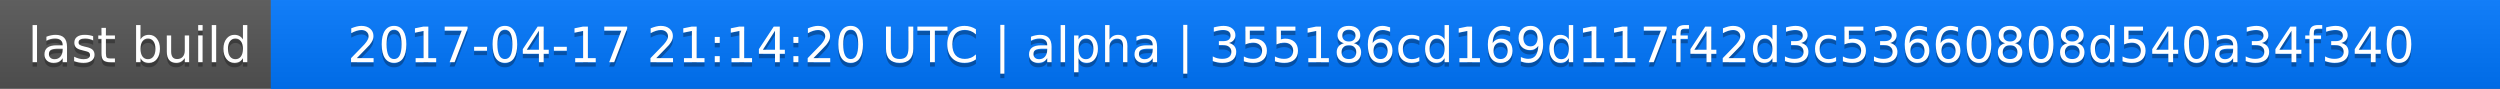
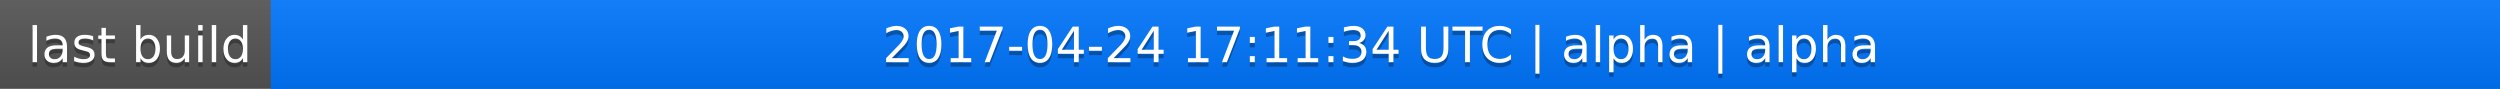
<svg xmlns="http://www.w3.org/2000/svg" width="563" height="20">
  <linearGradient id="a" x2="0" y2="100%">
    <stop offset="0" stop-color="#bbb" stop-opacity=".1" />
    <stop offset="1" stop-opacity=".1" />
  </linearGradient>
  <rect rx="0" width="563" height="20" fill="#555" />
  <rect rx="0" x="61" width="502" height="20" fill="#07f" />
  <path fill="#07f" d="M61 0h4v20h-4z" />
  <rect rx="0" width="563" height="20" fill="url(#a)" />
  <g fill="#fff" text-anchor="middle" font-family="DejaVu Sans,Verdana,Geneva,sans-serif" font-size="11">
    <text x="31.5" y="15" fill="#010101" fill-opacity=".3">last build</text>
    <text x="31.5" y="14">last build</text>
-     <text x="311" y="15" fill="#010101" fill-opacity=".3">2017-04-17 21:14:20 UTC | alpha | 355186cd169d117f42d3c53660808d540a34f340</text>
-     <text x="311" y="14">2017-04-17 21:14:20 UTC | alpha | 355186cd169d117f42d3c53660808d540a34f340</text>
+     <text x="311" y="15" fill="#010101" fill-opacity=".3">2017-04-24 17:11:34 UTC | alpha | alpha</text>
+     <text x="311" y="14">2017-04-24 17:11:34 UTC | alpha | alpha</text>
  </g>
</svg>
